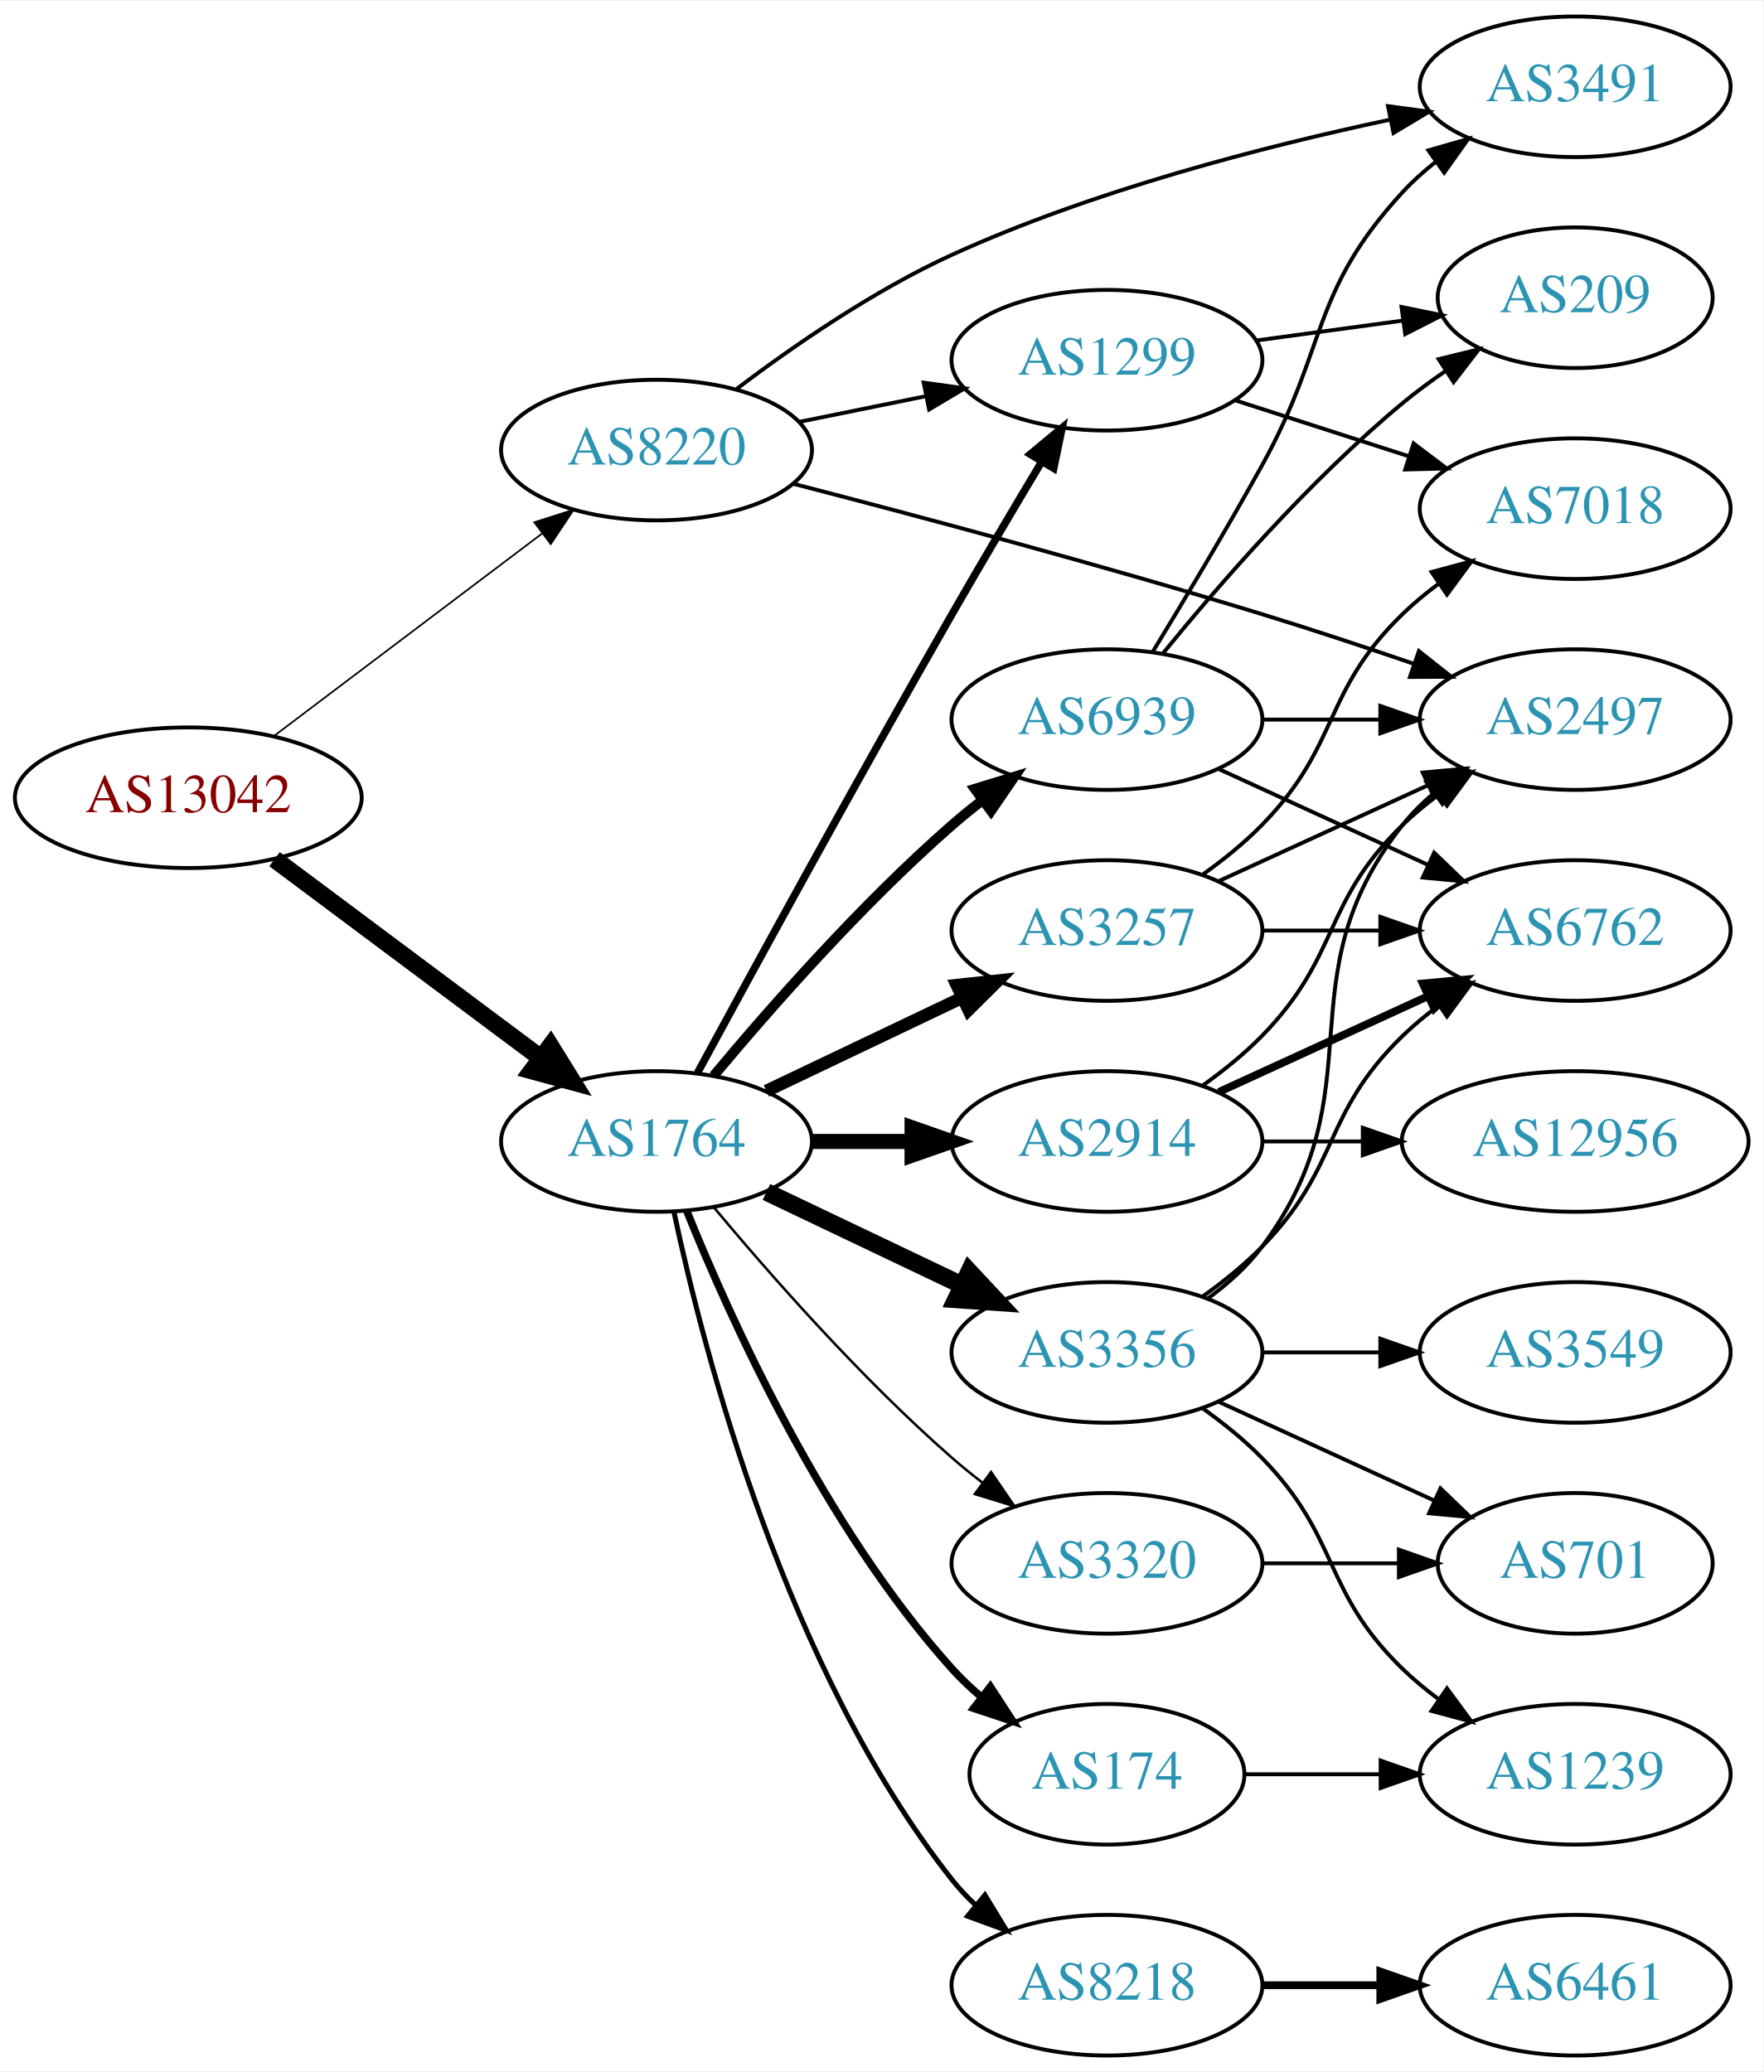
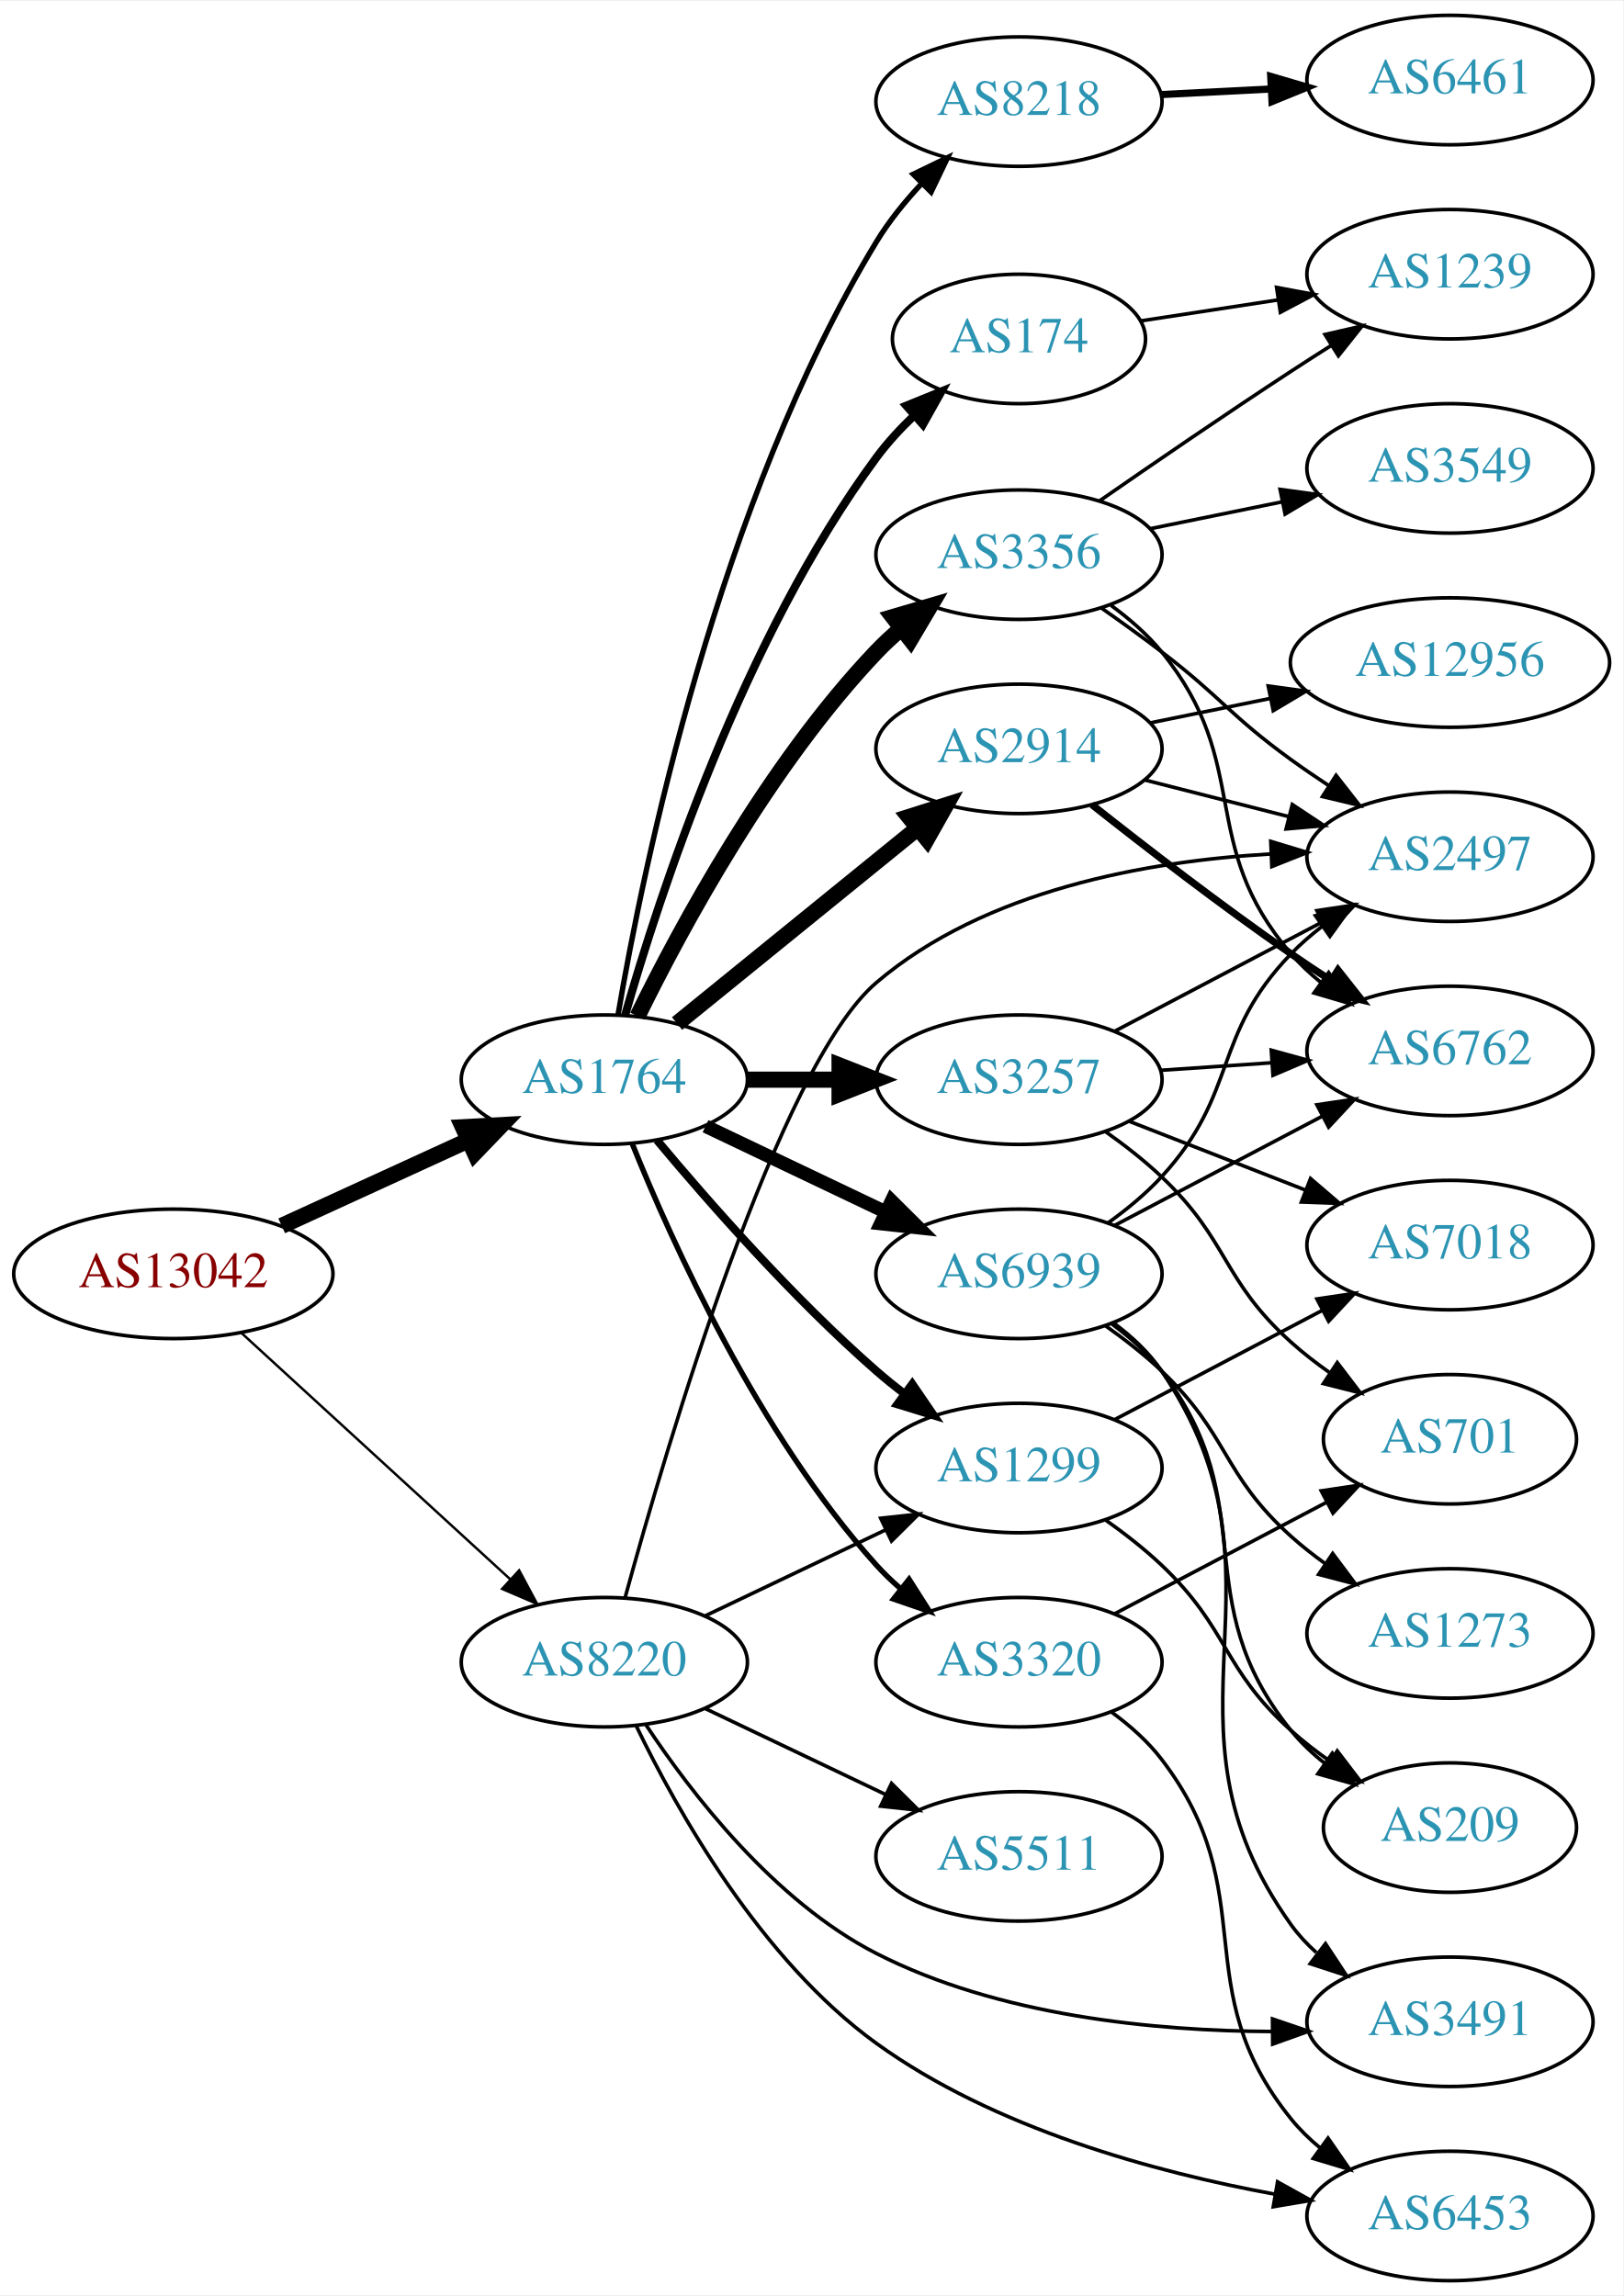
- <svg xmlns="http://www.w3.org/2000/svg" xmlns:xlink="http://www.w3.org/1999/xlink" width="451pt" height="530pt" viewBox="0.00 0.00 451.37 530.00">
-   <g id="graph0" class="graph" transform="scale(1 1) rotate(0) translate(4 526)">
-     <polygon fill="white" stroke="none" points="-4,4 -4,-526 447.37,-526 447.37,4 -4,4" />
+ <svg xmlns="http://www.w3.org/2000/svg" xmlns:xlink="http://www.w3.org/1999/xlink" width="451pt" height="638pt" viewBox="0.00 0.00 451.37 638.00">
+   <g id="graph0" class="graph" transform="scale(1 1) rotate(0) translate(4 634)">
+     <polygon fill="white" stroke="none" points="-4,4 -4,-634 447.37,-634 447.37,4 -4,4" />
    <g id="node1" class="node">
      <g id="a_node1">
        <a xlink:href="/asn/13042" xlink:title="AS13042 ~ Oesterreichische Nationalbank [AT]">
-           <ellipse fill="#ffffff" stroke="black" cx="44.196" cy="-322" rx="44.393" ry="18" />
-           <text text-anchor="middle" x="44.196" y="-318.3" font-family="Times,serif" font-size="14.00" fill="#880000">AS13042</text>
+           <ellipse fill="#ffffff" stroke="black" cx="44.196" cy="-280" rx="44.393" ry="18" />
+           <text text-anchor="middle" x="44.196" y="-276.3" font-family="Times,serif" font-size="14.00" fill="#880000">AS13042</text>
        </a>
      </g>
    </g>
    <g id="node2" class="node">
      <g id="a_node2">
        <a xlink:href="/asn/1764" xlink:title="AS1764 ~ NEXTLAYER-AS [AT]">
-           <ellipse fill="#ffffff" stroke="black" cx="164.039" cy="-234" rx="39.794" ry="18" />
-           <text text-anchor="middle" x="164.039" y="-230.3" font-family="Times,serif" font-size="14.00" fill="#2c94b3">AS1764</text>
+           <ellipse fill="#ffffff" stroke="black" cx="164.039" cy="-334" rx="39.794" ry="18" />
+           <text text-anchor="middle" x="164.039" y="-330.3" font-family="Times,serif" font-size="14.00" fill="#2c94b3">AS1764</text>
        </a>
      </g>
    </g>
    <g id="edge1" class="edge">
-       <path fill="none" stroke="black" stroke-width="4.5" d="M66.264,-306.267C85.233,-292.102 113.278,-271.159 134.3,-255.46" />
-       <polygon fill="black" stroke="black" stroke-width="4.5" points="136.891,-258.44 142.548,-249.302 132.179,-252.13 136.891,-258.44" />
+       <path fill="none" stroke="black" stroke-width="4.5" d="M74.326,-293.348C89.937,-300.502 109.335,-309.391 126.007,-317.03" />
+       <polygon fill="black" stroke="black" stroke-width="4.5" points="124.727,-320.775 135.459,-321.362 128.008,-313.616 124.727,-320.775" />
    </g>
    <g id="node3" class="node">
      <g id="a_node3">
        <a xlink:href="/asn/8220" xlink:title="AS8220 ~ COLT [GB]">
-           <ellipse fill="#ffffff" stroke="black" cx="164.039" cy="-411" rx="39.794" ry="18" />
-           <text text-anchor="middle" x="164.039" y="-407.3" font-family="Times,serif" font-size="14.00" fill="#2c94b3">AS8220</text>
+           <ellipse fill="#ffffff" stroke="black" cx="164.039" cy="-172" rx="39.794" ry="18" />
+           <text text-anchor="middle" x="164.039" y="-168.3" font-family="Times,serif" font-size="14.00" fill="#2c94b3">AS8220</text>
        </a>
      </g>
    </g>
    <g id="edge2" class="edge">
-       <path fill="none" stroke="black" stroke-width="0.435" d="M65.993,-337.707C85.126,-352.156 113.657,-373.705 134.837,-389.701" />
-       <polygon fill="black" stroke="black" stroke-width="0.435" points="132.754,-392.514 142.844,-395.748 136.973,-386.928 132.754,-392.514" />
+       <path fill="none" stroke="black" stroke-width="0.682" d="M63.094,-263.597C83.022,-245.333 115.38,-215.678 137.857,-195.079" />
+       <polygon fill="black" stroke="black" stroke-width="0.682" points="140.351,-197.54 145.359,-188.203 135.622,-192.38 140.351,-197.54" />
    </g>
    <g id="node4" class="node">
      <g id="a_node4">
-         <a xlink:href="/asn/174" xlink:title="AS174 ~ Cogent Communications [US]">
-           <ellipse fill="#ffffff" stroke="black" cx="279.332" cy="-72" rx="35.194" ry="18" />
-           <text text-anchor="middle" x="279.332" y="-68.3" font-family="Times,serif" font-size="14.00" fill="#2c94b3">AS174</text>
+         <a xlink:href="/asn/3257" xlink:title="AS3257 ~ GTT [DE]">
+           <ellipse fill="#ffffff" stroke="black" cx="279.332" cy="-334" rx="39.794" ry="18" />
+           <text text-anchor="middle" x="279.332" y="-330.3" font-family="Times,serif" font-size="14.00" fill="#2c94b3">AS3257</text>
        </a>
      </g>
    </g>
    <g id="edge3" class="edge">
-       <path fill="none" stroke="black" stroke-width="1.929" d="M171.786,-216.213C182.837,-188.757 206.891,-135.422 239.685,-99 242.001,-96.428 244.606,-93.969 247.341,-91.657" />
-       <polygon fill="black" stroke="black" stroke-width="1.929" points="249.479,-94.428 255.264,-85.552 245.207,-88.883 249.479,-94.428" />
+       <path fill="none" stroke="black" stroke-width="4.5" d="M203.711,-334C211.914,-334 220.678,-334 229.21,-334" />
+       <polygon fill="black" stroke="black" stroke-width="4.5" points="229.449,-337.938 239.449,-334 229.449,-330.063 229.449,-337.938" />
    </g>
    <g id="node5" class="node">
      <g id="a_node5">
-         <a xlink:href="/asn/2914" xlink:title="AS2914 ~ NTT America, Inc. [US]">
-           <ellipse fill="#ffffff" stroke="black" cx="279.332" cy="-234" rx="39.794" ry="18" />
-           <text text-anchor="middle" x="279.332" y="-230.3" font-family="Times,serif" font-size="14.00" fill="#2c94b3">AS2914</text>
+         <a xlink:href="/asn/8218" xlink:title="AS8218 ~ legacy Neotelecoms [FR]">
+           <ellipse fill="#ffffff" stroke="black" cx="279.332" cy="-606" rx="39.794" ry="18" />
+           <text text-anchor="middle" x="279.332" y="-602.3" font-family="Times,serif" font-size="14.00" fill="#2c94b3">AS8218</text>
        </a>
      </g>
    </g>
    <g id="edge4" class="edge">
-       <path fill="none" stroke="black" stroke-width="3.857" d="M203.711,-234C211.914,-234 220.678,-234 229.21,-234" />
-       <polygon fill="black" stroke="black" stroke-width="3.857" points="229.449,-237.5 239.449,-234 229.449,-230.5 229.449,-237.5" />
+       <path fill="none" stroke="black" stroke-width="1.5" d="M167.865,-352.145C174.842,-393.014 195.612,-494.374 239.685,-567 243.125,-572.669 247.549,-578.136 252.168,-583.093" />
+       <polygon fill="black" stroke="black" stroke-width="1.5" points="249.935,-585.81 259.475,-590.419 254.891,-580.867 249.935,-585.81" />
    </g>
    <g id="node6" class="node">
      <g id="a_node6">
-         <a xlink:href="/asn/3257" xlink:title="AS3257 ~ GTT [DE]">
-           <ellipse fill="#ffffff" stroke="black" cx="279.332" cy="-288" rx="39.794" ry="18" />
-           <text text-anchor="middle" x="279.332" y="-284.3" font-family="Times,serif" font-size="14.00" fill="#2c94b3">AS3257</text>
+         <a xlink:href="/asn/2914" xlink:title="AS2914 ~ NTT America, Inc. [US]">
+           <ellipse fill="#ffffff" stroke="black" cx="279.332" cy="-426" rx="39.794" ry="18" />
+           <text text-anchor="middle" x="279.332" y="-422.3" font-family="Times,serif" font-size="14.00" fill="#2c94b3">AS2914</text>
        </a>
      </g>
    </g>
    <g id="edge5" class="edge">
-       <path fill="none" stroke="black" stroke-width="3.214" d="M192.175,-246.934C207.169,-254.081 225.99,-263.052 242.213,-270.785" />
-       <polygon fill="black" stroke="black" stroke-width="3.214" points="240.884,-274.028 251.417,-275.171 243.895,-267.709 240.884,-274.028" />
+       <path fill="none" stroke="black" stroke-width="4.5" d="M184.257,-349.607C202.649,-364.542 230.569,-387.214 251.219,-403.983" />
+       <polygon fill="black" stroke="black" stroke-width="4.5" points="248.774,-407.07 259.019,-410.317 253.738,-400.956 248.774,-407.07" />
    </g>
    <g id="node7" class="node">
      <g id="a_node7">
-         <a xlink:href="/asn/8218" xlink:title="AS8218 ~ legacy Neotelecoms [FR]">
-           <ellipse fill="#ffffff" stroke="black" cx="279.332" cy="-18" rx="39.794" ry="18" />
-           <text text-anchor="middle" x="279.332" y="-14.3" font-family="Times,serif" font-size="14.00" fill="#2c94b3">AS8218</text>
+         <a xlink:href="/asn/3356" xlink:title="AS3356 ~ Level 3 Parent, LLC [US]">
+           <ellipse fill="#ffffff" stroke="black" cx="279.332" cy="-480" rx="39.794" ry="18" />
+           <text text-anchor="middle" x="279.332" y="-476.3" font-family="Times,serif" font-size="14.00" fill="#2c94b3">AS3356</text>
        </a>
      </g>
    </g>
    <g id="edge6" class="edge">
-       <path fill="none" stroke="black" stroke-width="1.286" d="M168.529,-215.84C176.16,-179.97 197.152,-98.845 239.685,-45 241.493,-42.712 243.545,-40.538 245.74,-38.49" />
-       <polygon fill="black" stroke="black" stroke-width="1.286" points="248.094,-41.086 253.6,-32.034 243.651,-35.677 248.094,-41.086" />
+       <path fill="none" stroke="black" stroke-width="4.5" d="M173.271,-351.652C185.361,-376.305 209.759,-421.553 239.685,-453 241.748,-455.168 244.01,-457.267 246.372,-459.273" />
+       <polygon fill="black" stroke="black" stroke-width="4.5" points="244.332,-462.675 254.645,-465.7 249.163,-456.456 244.332,-462.675" />
    </g>
    <g id="node8" class="node">
      <g id="a_node8">
-         <a xlink:href="/asn/3356" xlink:title="AS3356 ~ Level 3 Parent, LLC [US]">
-           <ellipse fill="#ffffff" stroke="black" cx="279.332" cy="-180" rx="39.794" ry="18" />
-           <text text-anchor="middle" x="279.332" y="-176.3" font-family="Times,serif" font-size="14.00" fill="#2c94b3">AS3356</text>
+         <a xlink:href="/asn/174" xlink:title="AS174 ~ Cogent Communications [US]">
+           <ellipse fill="#ffffff" stroke="black" cx="279.332" cy="-540" rx="35.194" ry="18" />
+           <text text-anchor="middle" x="279.332" y="-536.3" font-family="Times,serif" font-size="14.00" fill="#2c94b3">AS174</text>
        </a>
      </g>
    </g>
    <g id="edge7" class="edge">
-       <path fill="none" stroke="black" stroke-width="4.5" d="M192.175,-221.066C207.169,-213.919 225.99,-204.948 242.213,-197.215" />
-       <polygon fill="black" stroke="black" stroke-width="4.5" points="244.084,-200.686 251.417,-192.829 240.695,-193.577 244.084,-200.686" />
+       <path fill="none" stroke="black" stroke-width="2.25" d="M169.783,-351.813C179.173,-384.794 202.492,-456.594 239.685,-507 242.75,-511.153 246.432,-515.131 250.289,-518.798" />
+       <polygon fill="black" stroke="black" stroke-width="2.25" points="247.991,-521.438 257.806,-525.428 252.622,-516.188 247.991,-521.438" />
    </g>
    <g id="node9" class="node">
      <g id="a_node9">
        <a xlink:href="/asn/6939" xlink:title="AS6939 ~ Hurricane Electric LLC [US]">
-           <ellipse fill="#ffffff" stroke="black" cx="279.332" cy="-342" rx="39.794" ry="18" />
-           <text text-anchor="middle" x="279.332" y="-338.3" font-family="Times,serif" font-size="14.00" fill="#2c94b3">AS6939</text>
+           <ellipse fill="#ffffff" stroke="black" cx="279.332" cy="-280" rx="39.794" ry="18" />
+           <text text-anchor="middle" x="279.332" y="-276.3" font-family="Times,serif" font-size="14.00" fill="#2c94b3">AS6939</text>
        </a>
      </g>
    </g>
    <g id="edge8" class="edge">
-       <path fill="none" stroke="black" stroke-width="2.571" d="M178.669,-250.817C192.951,-267.929 216.498,-294.745 239.685,-315 242.151,-317.154 244.789,-319.294 247.487,-321.372" />
-       <polygon fill="black" stroke="black" stroke-width="2.571" points="245.512,-324.264 255.641,-327.37 249.66,-318.625 245.512,-324.264" />
+       <path fill="none" stroke="black" stroke-width="3.75" d="M192.175,-321.066C207.169,-313.919 225.99,-304.948 242.213,-297.215" />
+       <polygon fill="black" stroke="black" stroke-width="3.75" points="243.895,-300.291 251.417,-292.829 240.884,-293.972 243.895,-300.291" />
    </g>
    <g id="node10" class="node">
      <g id="a_node10">
        <a xlink:href="/asn/1299" xlink:title="AS1299 ~ Telia Carrier [EU]">
-           <ellipse fill="#ffffff" stroke="black" cx="279.332" cy="-434" rx="39.794" ry="18" />
-           <text text-anchor="middle" x="279.332" y="-430.3" font-family="Times,serif" font-size="14.00" fill="#2c94b3">AS1299</text>
+           <ellipse fill="#ffffff" stroke="black" cx="279.332" cy="-226" rx="39.794" ry="18" />
+           <text text-anchor="middle" x="279.332" y="-222.3" font-family="Times,serif" font-size="14.00" fill="#2c94b3">AS1299</text>
        </a>
      </g>
    </g>
    <g id="edge9" class="edge">
-       <path fill="none" stroke="black" stroke-width="1.929" d="M174.528,-251.573C188.54,-277.429 215.7,-327.183 239.685,-369 247.056,-381.85 255.437,-396 262.506,-407.808" />
-       <polygon fill="black" stroke="black" stroke-width="1.929" points="259.7,-409.935 267.849,-416.706 265.701,-406.331 259.7,-409.935" />
+       <path fill="none" stroke="black" stroke-width="2.25" d="M178.669,-317.183C192.951,-300.071 216.498,-273.255 239.685,-253 242.151,-250.846 244.789,-248.706 247.487,-246.628" />
+       <polygon fill="black" stroke="black" stroke-width="2.25" points="249.66,-249.375 255.641,-240.63 245.512,-243.736 249.66,-249.375" />
    </g>
    <g id="node11" class="node">
      <g id="a_node11">
        <a xlink:href="/asn/3320" xlink:title="AS3320 ~ DTAG [DE]">
-           <ellipse fill="#ffffff" stroke="black" cx="279.332" cy="-126" rx="39.794" ry="18" />
-           <text text-anchor="middle" x="279.332" y="-122.3" font-family="Times,serif" font-size="14.00" fill="#2c94b3">AS3320</text>
+           <ellipse fill="#ffffff" stroke="black" cx="279.332" cy="-172" rx="39.794" ry="18" />
+           <text text-anchor="middle" x="279.332" y="-168.3" font-family="Times,serif" font-size="14.00" fill="#2c94b3">AS3320</text>
        </a>
      </g>
    </g>
    <g id="edge10" class="edge">
-       <path fill="none" stroke="black" stroke-width="0.643" d="M178.669,-217.183C192.951,-200.071 216.498,-173.255 239.685,-153 242.151,-150.846 244.789,-148.706 247.487,-146.628" />
-       <polygon fill="black" stroke="black" stroke-width="0.643" points="249.66,-149.375 255.641,-140.63 245.512,-143.736 249.66,-149.375" />
-     </g>
-     <g id="edge25" class="edge">
-       <path fill="none" stroke="black" d="M200.574,-418.214C210.803,-420.291 222.104,-422.585 232.846,-424.766" />
-       <polygon fill="black" stroke="black" points="232.425,-428.252 242.922,-426.811 233.818,-421.392 232.425,-428.252" />
+       <path fill="none" stroke="black" stroke-width="1.5" d="M171.786,-316.213C182.837,-288.757 206.891,-235.422 239.685,-199 241.688,-196.776 243.906,-194.637 246.239,-192.603" />
+       <polygon fill="black" stroke="black" stroke-width="1.5" points="248.769,-195.065 254.458,-186.127 244.437,-189.567 248.769,-195.065" />
+     </g>
+     <g id="edge28" class="edge">
+       <path fill="none" stroke="black" d="M192.175,-184.934C207.169,-192.081 225.99,-201.052 242.213,-208.785" />
+       <polygon fill="black" stroke="black" points="240.884,-212.028 251.417,-213.171 243.895,-205.709 240.884,-212.028" />
    </g>
    <g id="node15" class="node">
      <g id="a_node15">
        <a xlink:href="/asn/2497" xlink:title="AS2497 ~ Internet Initiative Japan Inc. [JP]">
-           <ellipse fill="#ffffff" stroke="black" cx="399.174" cy="-342" rx="39.794" ry="18" />
-           <text text-anchor="middle" x="399.174" y="-338.3" font-family="Times,serif" font-size="14.00" fill="#2c94b3">AS2497</text>
+           <ellipse fill="#ffffff" stroke="black" cx="399.174" cy="-396" rx="39.794" ry="18" />
+           <text text-anchor="middle" x="399.174" y="-392.3" font-family="Times,serif" font-size="14.00" fill="#2c94b3">AS2497</text>
        </a>
      </g>
    </g>
    <g id="edge26" class="edge">
-       <path fill="none" stroke="black" d="M199.149,-402.344C230.46,-394.245 278.057,-381.544 318.978,-369 331.69,-365.103 345.436,-360.541 357.852,-356.288" />
-       <polygon fill="black" stroke="black" points="359.17,-359.536 367.479,-352.962 356.884,-352.919 359.17,-359.536" />
+       <path fill="none" stroke="black" d="M169.809,-189.961C181.465,-232.537 212.436,-337.768 239.685,-361 269.903,-386.763 314.878,-394.768 349.207,-396.759" />
+       <polygon fill="black" stroke="black" points="349.351,-400.268 359.491,-397.197 349.649,-393.275 349.351,-400.268" />
    </g>
    <g id="node20" class="node">
      <g id="a_node20">
+         <a xlink:href="/asn/5511" xlink:title="AS5511 ~ Orange S.A. [FR]">
+           <ellipse fill="#ffffff" stroke="black" cx="279.332" cy="-118" rx="39.794" ry="18" />
+           <text text-anchor="middle" x="279.332" y="-114.3" font-family="Times,serif" font-size="14.00" fill="#2c94b3">AS5511</text>
+         </a>
+       </g>
+     </g>
+     <g id="edge24" class="edge">
+       <path fill="none" stroke="black" d="M192.175,-159.066C207.169,-151.919 225.99,-142.948 242.213,-135.215" />
+       <polygon fill="black" stroke="black" points="243.895,-138.291 251.417,-130.829 240.884,-131.972 243.895,-138.291" />
+     </g>
+     <g id="node21" class="node">
+       <g id="a_node21">
        <a xlink:href="/asn/3491" xlink:title="AS3491 ~ PCCW Global, Inc. [US]">
-           <ellipse fill="#ffffff" stroke="black" cx="399.174" cy="-504" rx="39.794" ry="18" />
-           <text text-anchor="middle" x="399.174" y="-500.3" font-family="Times,serif" font-size="14.00" fill="#2c94b3">AS3491</text>
-         </a>
-       </g>
-     </g>
-     <g id="edge24" class="edge">
-       <path fill="none" stroke="black" d="M184.579,-426.684C199.06,-437.639 219.672,-451.88 239.685,-461 275.737,-477.428 319.348,-488.691 351.69,-495.556" />
-       <polygon fill="black" stroke="black" points="351.27,-499.043 361.77,-497.631 352.682,-492.187 351.27,-499.043" />
+           <ellipse fill="#ffffff" stroke="black" cx="399.174" cy="-72" rx="39.794" ry="18" />
+           <text text-anchor="middle" x="399.174" y="-68.3" font-family="Times,serif" font-size="14.00" fill="#2c94b3">AS3491</text>
+         </a>
+       </g>
+     </g>
+     <g id="edge25" class="edge">
+       <path fill="none" stroke="black" d="M175.522,-154.71C188.149,-135.581 211.252,-105.542 239.685,-91 273.637,-73.636 316.882,-69.449 349.62,-69.291" />
+       <polygon fill="black" stroke="black" points="349.828,-72.793 359.854,-69.369 349.881,-65.793 349.828,-72.793" />
+     </g>
+     <g id="node22" class="node">
+       <g id="a_node22">
+         <a xlink:href="/asn/6453" xlink:title="AS6453 ~ TATA COMMUNICATIONS (AMERICA) INC [US]">
+           <ellipse fill="#ffffff" stroke="black" cx="399.174" cy="-18" rx="39.794" ry="18" />
+           <text text-anchor="middle" x="399.174" y="-14.3" font-family="Times,serif" font-size="14.00" fill="#2c94b3">AS6453</text>
+         </a>
+       </g>
+     </g>
+     <g id="edge27" class="edge">
+       <path fill="none" stroke="black" d="M172.944,-154.212C184.334,-130.601 207.575,-89.199 239.685,-66 272.42,-42.349 316.949,-30.202 350.473,-24.054" />
+       <polygon fill="black" stroke="black" points="351.235,-27.474 360.498,-22.332 350.05,-20.575 351.235,-27.474" />
    </g>
    <g id="node12" class="node">
      <g id="a_node12">
-         <a xlink:href="/asn/1239" xlink:title="AS1239 ~ Sprint [US]">
-           <ellipse fill="#ffffff" stroke="black" cx="399.174" cy="-72" rx="39.794" ry="18" />
-           <text text-anchor="middle" x="399.174" y="-68.3" font-family="Times,serif" font-size="14.00" fill="#2c94b3">AS1239</text>
+         <a xlink:href="/asn/7018" xlink:title="AS7018 ~ AT&amp;T Services, Inc. [US]">
+           <ellipse fill="#ffffff" stroke="black" cx="399.174" cy="-288" rx="39.794" ry="18" />
+           <text text-anchor="middle" x="399.174" y="-284.3" font-family="Times,serif" font-size="14.00" fill="#2c94b3">AS7018</text>
        </a>
      </g>
    </g>
    <g id="edge11" class="edge">
-       <path fill="none" stroke="black" d="M314.733,-72C325.557,-72 337.725,-72 349.352,-72" />
-       <polygon fill="black" stroke="black" points="349.383,-75.5 359.383,-72 349.383,-68.5 349.383,-75.5" />
+       <path fill="none" stroke="black" d="M310.068,-322.392C324.862,-316.618 342.939,-309.561 358.861,-303.346" />
+       <polygon fill="black" stroke="black" points="360.404,-306.501 368.447,-299.604 357.859,-299.98 360.404,-306.501" />
    </g>
    <g id="node13" class="node">
      <g id="a_node13">
-         <a xlink:href="/asn/12956" xlink:title="AS12956 ~ TELXIUS [ES]">
-           <ellipse fill="#ffffff" stroke="black" cx="399.174" cy="-234" rx="44.393" ry="18" />
-           <text text-anchor="middle" x="399.174" y="-230.3" font-family="Times,serif" font-size="14.00" fill="#2c94b3">AS12956</text>
+         <a xlink:href="/asn/6762" xlink:title="AS6762 ~ TELECOM ITALIA SPARKLE S.p.A. [IT]">
+           <ellipse fill="#ffffff" stroke="black" cx="399.174" cy="-342" rx="39.794" ry="18" />
+           <text text-anchor="middle" x="399.174" y="-338.3" font-family="Times,serif" font-size="14.00" fill="#2c94b3">AS6762</text>
        </a>
      </g>
    </g>
    <g id="edge12" class="edge">
-       <path fill="none" stroke="black" d="M319.244,-234C327.347,-234 336.022,-234 344.548,-234" />
-       <polygon fill="black" stroke="black" points="344.826,-237.5 354.826,-234 344.826,-230.5 344.826,-237.5" />
+       <path fill="none" stroke="black" d="M318.592,-336.597C328.471,-337.268 339.237,-337.999 349.567,-338.7" />
+       <polygon fill="black" stroke="black" points="349.489,-342.203 359.703,-339.388 349.963,-335.219 349.489,-342.203" />
    </g>
    <g id="node14" class="node">
      <g id="a_node14">
-         <a xlink:href="/asn/6762" xlink:title="AS6762 ~ TELECOM ITALIA SPARKLE S.p.A. [IT]">
-           <ellipse fill="#ffffff" stroke="black" cx="399.174" cy="-288" rx="39.794" ry="18" />
-           <text text-anchor="middle" x="399.174" y="-284.3" font-family="Times,serif" font-size="14.00" fill="#2c94b3">AS6762</text>
+         <a xlink:href="/asn/701" xlink:title="AS701 ~ UUNET [US]">
+           <ellipse fill="#ffffff" stroke="black" cx="399.174" cy="-234" rx="35.194" ry="18" />
+           <text text-anchor="middle" x="399.174" y="-230.3" font-family="Times,serif" font-size="14.00" fill="#2c94b3">AS701</text>
        </a>
      </g>
    </g>
    <g id="edge13" class="edge">
-       <path fill="none" stroke="black" stroke-width="2" d="M307.96,-246.661C323.917,-253.973 344.188,-263.261 361.471,-271.181" />
-       <polygon fill="black" stroke="black" stroke-width="2" points="360.169,-274.435 370.718,-275.419 363.085,-268.071 360.169,-274.435" />
+       <path fill="none" stroke="black" d="M303.274,-319.647C308.668,-315.828 314.224,-311.503 318.978,-307 337.826,-289.147 335.679,-278.365 354.978,-261 358.323,-257.991 362.044,-255.111 365.86,-252.428" />
+       <polygon fill="black" stroke="black" points="367.831,-255.321 374.256,-246.897 363.98,-249.476 367.831,-255.321" />
    </g>
    <g id="edge14" class="edge">
-       <path fill="none" stroke="black" d="M303.926,-248.389C309.182,-252.148 314.513,-256.437 318.978,-261 339.151,-281.617 334.285,-294.906 354.978,-315 357.823,-317.763 360.997,-320.386 364.297,-322.834" />
-       <polygon fill="black" stroke="black" points="362.414,-325.786 372.645,-328.538 366.363,-320.006 362.414,-325.786" />
-     </g>
-     <g id="edge16" class="edge">
-       <path fill="none" stroke="black" d="M319.244,-288C328.798,-288 339.147,-288 349.11,-288" />
-       <polygon fill="black" stroke="black" points="349.302,-291.5 359.302,-288 349.302,-284.5 349.302,-291.5" />
-     </g>
-     <g id="edge17" class="edge">
-       <path fill="none" stroke="black" d="M307.96,-300.661C323.917,-307.973 344.188,-317.261 361.471,-325.181" />
-       <polygon fill="black" stroke="black" points="360.169,-328.435 370.718,-329.419 363.085,-322.071 360.169,-328.435" />
+       <path fill="none" stroke="black" d="M305.902,-347.453C322.811,-356.35 345.184,-368.121 363.665,-377.844" />
+       <polygon fill="black" stroke="black" points="362.174,-381.014 372.654,-382.573 365.434,-374.82 362.174,-381.014" />
    </g>
    <g id="node16" class="node">
      <g id="a_node16">
-         <a xlink:href="/asn/7018" xlink:title="AS7018 ~ AT&amp;T Services, Inc. [US]">
-           <ellipse fill="#ffffff" stroke="black" cx="399.174" cy="-396" rx="39.794" ry="18" />
-           <text text-anchor="middle" x="399.174" y="-392.3" font-family="Times,serif" font-size="14.00" fill="#2c94b3">AS7018</text>
+         <a xlink:href="/asn/6461" xlink:title="AS6461 ~ Zayo Bandwidth [US]">
+           <ellipse fill="#ffffff" stroke="black" cx="399.174" cy="-612" rx="39.794" ry="18" />
+           <text text-anchor="middle" x="399.174" y="-608.3" font-family="Times,serif" font-size="14.00" fill="#2c94b3">AS6461</text>
        </a>
      </g>
    </g>
    <g id="edge15" class="edge">
-       <path fill="none" stroke="black" d="M303.926,-302.389C309.182,-306.148 314.513,-310.437 318.978,-315 339.151,-335.617 334.285,-348.906 354.978,-369 357.823,-371.763 360.997,-374.386 364.297,-376.834" />
-       <polygon fill="black" stroke="black" points="362.414,-379.786 372.645,-382.538 366.363,-374.006 362.414,-379.786" />
+       <path fill="none" stroke="black" stroke-width="2" d="M318.918,-607.965C328.684,-608.462 339.301,-609.002 349.495,-609.521" />
+       <polygon fill="black" stroke="black" stroke-width="2" points="349.336,-613.018 359.501,-610.031 349.692,-606.027 349.336,-613.018" />
+     </g>
+     <g id="edge20" class="edge">
+       <path fill="none" stroke="black" stroke-width="2" d="M299.607,-410.489C314.466,-398.727 335.671,-382.362 354.978,-369 358.496,-366.565 362.227,-364.087 365.964,-361.668" />
+       <polygon fill="black" stroke="black" stroke-width="2" points="368.038,-364.497 374.601,-356.18 364.284,-358.589 368.038,-364.497" />
+     </g>
+     <g id="edge22" class="edge">
+       <path fill="none" stroke="black" d="M314.417,-417.323C326.875,-414.151 341.147,-410.518 354.338,-407.16" />
+       <polygon fill="black" stroke="black" points="355.338,-410.517 364.166,-404.658 353.611,-403.733 355.338,-410.517" />
+     </g>
+     <g id="node19" class="node">
+       <g id="a_node19">
+         <a xlink:href="/asn/12956" xlink:title="AS12956 ~ TELXIUS [ES]">
+           <ellipse fill="#ffffff" stroke="black" cx="399.174" cy="-450" rx="44.393" ry="18" />
+           <text text-anchor="middle" x="399.174" y="-446.3" font-family="Times,serif" font-size="14.00" fill="#2c94b3">AS12956</text>
+         </a>
+       </g>
+     </g>
+     <g id="edge21" class="edge">
+       <path fill="none" stroke="black" d="M315.688,-433.201C326.173,-435.336 337.85,-437.714 349.042,-439.994" />
+       <polygon fill="black" stroke="black" points="348.639,-443.483 359.136,-442.049 350.036,-436.624 348.639,-443.483" />
+     </g>
+     <g id="edge16" class="edge">
+       <path fill="none" stroke="black" d="M304.96,-465.883C310.052,-462.165 315.053,-457.825 318.978,-453 344.611,-421.492 328.548,-399.842 354.978,-369 357.424,-366.146 360.248,-363.495 363.258,-361.06" />
+       <polygon fill="black" stroke="black" points="365.446,-363.797 371.525,-355.12 361.361,-358.112 365.446,-363.797" />
+     </g>
+     <g id="edge19" class="edge">
+       <path fill="none" stroke="black" d="M302.231,-465.182C307.763,-461.308 313.644,-457.074 318.978,-453 335.53,-440.358 338.108,-435.215 354.978,-423 358.363,-420.549 361.969,-418.084 365.601,-415.692" />
+       <polygon fill="black" stroke="black" points="367.5,-418.632 374.027,-410.287 363.72,-412.74 367.5,-418.632" />
    </g>
    <g id="node17" class="node">
      <g id="a_node17">
-         <a xlink:href="/asn/6461" xlink:title="AS6461 ~ Zayo Bandwidth [US]">
-           <ellipse fill="#ffffff" stroke="black" cx="399.174" cy="-18" rx="39.794" ry="18" />
-           <text text-anchor="middle" x="399.174" y="-14.3" font-family="Times,serif" font-size="14.00" fill="#2c94b3">AS6461</text>
-         </a>
-       </g>
-     </g>
-     <g id="edge18" class="edge">
-       <path fill="none" stroke="black" stroke-width="2" d="M319.244,-18C328.798,-18 339.147,-18 349.11,-18" />
-       <polygon fill="black" stroke="black" stroke-width="2" points="349.302,-21.5 359.302,-18 349.302,-14.5 349.302,-21.5" />
-     </g>
-     <g id="edge21" class="edge">
-       <path fill="none" stroke="black" d="M303.926,-165.611C309.182,-161.852 314.513,-157.563 318.978,-153 339.151,-132.383 334.285,-119.094 354.978,-99 357.823,-96.237 360.997,-93.614 364.297,-91.166" />
-       <polygon fill="black" stroke="black" points="366.363,-93.993 372.645,-85.462 362.414,-88.214 366.363,-93.993" />
-     </g>
-     <g id="edge22" class="edge">
-       <path fill="none" stroke="black" d="M303.926,-194.389C309.182,-198.148 314.513,-202.437 318.978,-207 339.151,-227.617 334.285,-240.906 354.978,-261 357.823,-263.763 360.997,-266.386 364.297,-268.834" />
-       <polygon fill="black" stroke="black" points="362.414,-271.786 372.645,-274.538 366.363,-266.006 362.414,-271.786" />
-     </g>
-     <g id="edge23" class="edge">
-       <path fill="none" stroke="black" d="M305.262,-193.882C310.338,-197.611 315.256,-202.016 318.978,-207 349.249,-247.542 323.679,-275.246 354.978,-315 357.303,-317.953 360.047,-320.67 363.006,-323.147" />
-       <polygon fill="black" stroke="black" points="361.065,-326.064 371.203,-329.145 365.199,-320.415 361.065,-326.064" />
+         <a xlink:href="/asn/3549" xlink:title="AS3549 ~ Level 3 Parent, LLC [US]">
+           <ellipse fill="#ffffff" stroke="black" cx="399.174" cy="-504" rx="39.794" ry="18" />
+           <text text-anchor="middle" x="399.174" y="-500.3" font-family="Times,serif" font-size="14.00" fill="#2c94b3">AS3549</text>
+         </a>
+       </g>
+     </g>
+     <g id="edge17" class="edge">
+       <path fill="none" stroke="black" d="M315.688,-487.201C327.235,-489.552 340.227,-492.198 352.425,-494.683" />
+       <polygon fill="black" stroke="black" points="351.938,-498.155 362.435,-496.721 353.335,-491.296 351.938,-498.155" />
    </g>
    <g id="node18" class="node">
      <g id="a_node18">
-         <a xlink:href="/asn/3549" xlink:title="AS3549 ~ Level 3 Parent, LLC [US]">
+         <a xlink:href="/asn/1239" xlink:title="AS1239 ~ Sprint [US]">
+           <ellipse fill="#ffffff" stroke="black" cx="399.174" cy="-558" rx="39.794" ry="18" />
+           <text text-anchor="middle" x="399.174" y="-554.3" font-family="Times,serif" font-size="14.00" fill="#2c94b3">AS1239</text>
+         </a>
+       </g>
+     </g>
+     <g id="edge18" class="edge">
+       <path fill="none" stroke="black" d="M301.735,-494.963C316.574,-505.254 336.849,-519.148 354.978,-531 358.559,-533.341 362.329,-535.761 366.089,-538.148" />
+       <polygon fill="black" stroke="black" points="364.422,-541.234 374.749,-543.6 368.151,-535.31 364.422,-541.234" />
+     </g>
+     <g id="edge23" class="edge">
+       <path fill="none" stroke="black" d="M313.157,-545.014C324.98,-546.82 338.558,-548.894 351.343,-550.847" />
+       <polygon fill="black" stroke="black" points="350.964,-554.329 361.378,-552.379 352.021,-547.41 350.964,-554.329" />
+     </g>
+     <g id="edge29" class="edge">
+       <path fill="none" stroke="black" d="M305.902,-293.453C322.811,-302.35 345.184,-314.121 363.665,-323.844" />
+       <polygon fill="black" stroke="black" points="362.174,-327.014 372.654,-328.573 365.434,-320.82 362.174,-327.014" />
+     </g>
+     <g id="edge32" class="edge">
+       <path fill="none" stroke="black" d="M304.134,-294.192C309.381,-297.959 314.657,-302.301 318.978,-307 340.546,-330.455 332.817,-346.105 354.978,-369 357.592,-371.701 360.529,-374.249 363.609,-376.621" />
+       <polygon fill="black" stroke="black" points="361.773,-379.608 371.974,-382.471 365.785,-373.871 361.773,-379.608" />
+     </g>
+     <g id="edge31" class="edge">
+       <path fill="none" stroke="black" d="M305.609,-266.365C310.667,-262.622 315.49,-258.15 318.978,-253 358.394,-194.802 314.086,-156.171 354.978,-99 356.985,-96.195 359.382,-93.618 362.005,-91.264" />
+       <polygon fill="black" stroke="black" points="364.558,-93.719 370.385,-84.87 360.312,-88.154 364.558,-93.719" />
+     </g>
+     <g id="node23" class="node">
+       <g id="a_node23">
+         <a xlink:href="/asn/209" xlink:title="AS209 ~ CenturyLink Communications, LLC [US]">
+           <ellipse fill="#ffffff" stroke="black" cx="399.174" cy="-126" rx="35.194" ry="18" />
+           <text text-anchor="middle" x="399.174" y="-122.3" font-family="Times,serif" font-size="14.00" fill="#2c94b3">AS209</text>
+         </a>
+       </g>
+     </g>
+     <g id="edge30" class="edge">
+       <path fill="none" stroke="black" d="M305.175,-266.052C310.255,-262.326 315.197,-257.94 318.978,-253 347.688,-215.489 325.318,-189.764 354.978,-153 357.664,-149.67 360.878,-146.635 364.323,-143.901" />
+       <polygon fill="black" stroke="black" points="366.461,-146.678 372.645,-138.075 362.446,-140.943 366.461,-146.678" />
+     </g>
+     <g id="node24" class="node">
+       <g id="a_node24">
+         <a xlink:href="/asn/1273" xlink:title="AS1273 ~ Vodafone Group PLC [EU]">
          <ellipse fill="#ffffff" stroke="black" cx="399.174" cy="-180" rx="39.794" ry="18" />
-           <text text-anchor="middle" x="399.174" y="-176.3" font-family="Times,serif" font-size="14.00" fill="#2c94b3">AS3549</text>
-         </a>
-       </g>
-     </g>
-     <g id="edge19" class="edge">
-       <path fill="none" stroke="black" d="M319.244,-180C328.798,-180 339.147,-180 349.11,-180" />
-       <polygon fill="black" stroke="black" points="349.302,-183.5 359.302,-180 349.302,-176.5 349.302,-183.5" />
-     </g>
-     <g id="node19" class="node">
-       <g id="a_node19">
-         <a xlink:href="/asn/701" xlink:title="AS701 ~ UUNET [US]">
-           <ellipse fill="#ffffff" stroke="black" cx="399.174" cy="-126" rx="35.194" ry="18" />
-           <text text-anchor="middle" x="399.174" y="-122.3" font-family="Times,serif" font-size="14.00" fill="#2c94b3">AS701</text>
-         </a>
-       </g>
-     </g>
-     <g id="edge20" class="edge">
-       <path fill="none" stroke="black" d="M307.96,-167.339C324.377,-159.817 345.358,-150.202 362.955,-142.139" />
-       <polygon fill="black" stroke="black" points="364.7,-145.189 372.332,-137.842 361.783,-138.826 364.7,-145.189" />
-     </g>
-     <g id="edge27" class="edge">
-       <path fill="none" stroke="black" d="M307.96,-329.339C323.917,-322.027 344.188,-312.739 361.471,-304.819" />
-       <polygon fill="black" stroke="black" points="363.085,-307.929 370.718,-300.581 360.169,-301.565 363.085,-307.929" />
-     </g>
-     <g id="edge30" class="edge">
-       <path fill="none" stroke="black" d="M319.244,-342C328.798,-342 339.147,-342 349.11,-342" />
-       <polygon fill="black" stroke="black" points="349.302,-345.5 359.302,-342 349.302,-338.5 349.302,-345.5" />
-     </g>
-     <g id="edge29" class="edge">
-       <path fill="none" stroke="black" d="M290.958,-359.213C298.89,-372.219 309.883,-390.576 318.978,-407 335.926,-437.605 331.296,-451.25 354.978,-477 357.522,-479.767 360.412,-482.359 363.463,-484.758" />
-       <polygon fill="black" stroke="black" points="361.603,-487.729 371.788,-490.646 365.645,-482.014 361.603,-487.729" />
-     </g>
-     <g id="node21" class="node">
-       <g id="a_node21">
-         <a xlink:href="/asn/209" xlink:title="AS209 ~ CenturyLink Communications, LLC [US]">
-           <ellipse fill="#ffffff" stroke="black" cx="399.174" cy="-450" rx="35.194" ry="18" />
-           <text text-anchor="middle" x="399.174" y="-446.3" font-family="Times,serif" font-size="14.00" fill="#2c94b3">AS209</text>
-         </a>
-       </g>
-     </g>
-     <g id="edge28" class="edge">
-       <path fill="none" stroke="black" d="M293.751,-359.065C307.865,-376.375 331.28,-403.345 354.978,-423 358.441,-425.872 362.234,-428.669 366.088,-431.308" />
-       <polygon fill="black" stroke="black" points="364.231,-434.275 374.521,-436.797 368.05,-428.408 364.231,-434.275" />
-     </g>
-     <g id="edge32" class="edge">
-       <path fill="none" stroke="black" d="M312.221,-423.717C325.846,-419.323 341.932,-414.136 356.481,-409.445" />
-       <polygon fill="black" stroke="black" points="357.816,-412.692 366.259,-406.292 355.667,-406.03 357.816,-412.692" />
-     </g>
-     <g id="edge31" class="edge">
-       <path fill="none" stroke="black" d="M317.618,-439.062C329.523,-440.679 342.798,-442.481 355.081,-444.149" />
-       <polygon fill="black" stroke="black" points="354.733,-447.634 365.113,-445.511 355.675,-440.698 354.733,-447.634" />
+           <text text-anchor="middle" x="399.174" y="-176.3" font-family="Times,serif" font-size="14.00" fill="#2c94b3">AS1273</text>
+         </a>
+       </g>
    </g>
    <g id="edge33" class="edge">
-       <path fill="none" stroke="black" d="M319.244,-126C330.331,-126 342.491,-126 353.873,-126" />
-       <polygon fill="black" stroke="black" points="354.055,-129.5 364.055,-126 354.055,-122.5 354.055,-129.5" />
+       <path fill="none" stroke="black" d="M303.274,-265.647C308.668,-261.828 314.224,-257.503 318.978,-253 337.826,-235.147 335.679,-224.365 354.978,-207 357.926,-204.347 361.167,-201.795 364.507,-199.391" />
+       <polygon fill="black" stroke="black" points="366.562,-202.227 372.906,-193.741 362.655,-196.418 366.562,-202.227" />
+     </g>
+     <g id="edge36" class="edge">
+       <path fill="none" stroke="black" d="M305.902,-239.453C322.811,-248.35 345.184,-260.121 363.665,-269.844" />
+       <polygon fill="black" stroke="black" points="362.174,-273.014 372.654,-274.573 365.434,-266.82 362.174,-273.014" />
+     </g>
+     <g id="edge37" class="edge">
+       <path fill="none" stroke="black" d="M303.274,-211.647C308.668,-207.828 314.224,-203.503 318.978,-199 337.826,-181.147 335.679,-170.365 354.978,-153 358.323,-149.991 362.044,-147.111 365.86,-144.428" />
+       <polygon fill="black" stroke="black" points="367.831,-147.321 374.256,-138.897 363.98,-141.476 367.831,-147.321" />
+     </g>
+     <g id="edge34" class="edge">
+       <path fill="none" stroke="black" d="M305.902,-185.453C323.158,-194.532 346.106,-206.606 364.8,-216.441" />
+       <polygon fill="black" stroke="black" points="363.383,-219.65 373.862,-221.209 366.642,-213.455 363.383,-219.65" />
+     </g>
+     <g id="edge35" class="edge">
+       <path fill="none" stroke="black" d="M305.175,-158.052C310.255,-154.326 315.197,-149.94 318.978,-145 347.688,-107.489 325.318,-81.764 354.978,-45 357.338,-42.075 360.105,-39.377 363.079,-36.911" />
+       <polygon fill="black" stroke="black" points="365.271,-39.645 371.296,-30.93 361.151,-33.985 365.271,-39.645" />
    </g>
  </g>
</svg>
